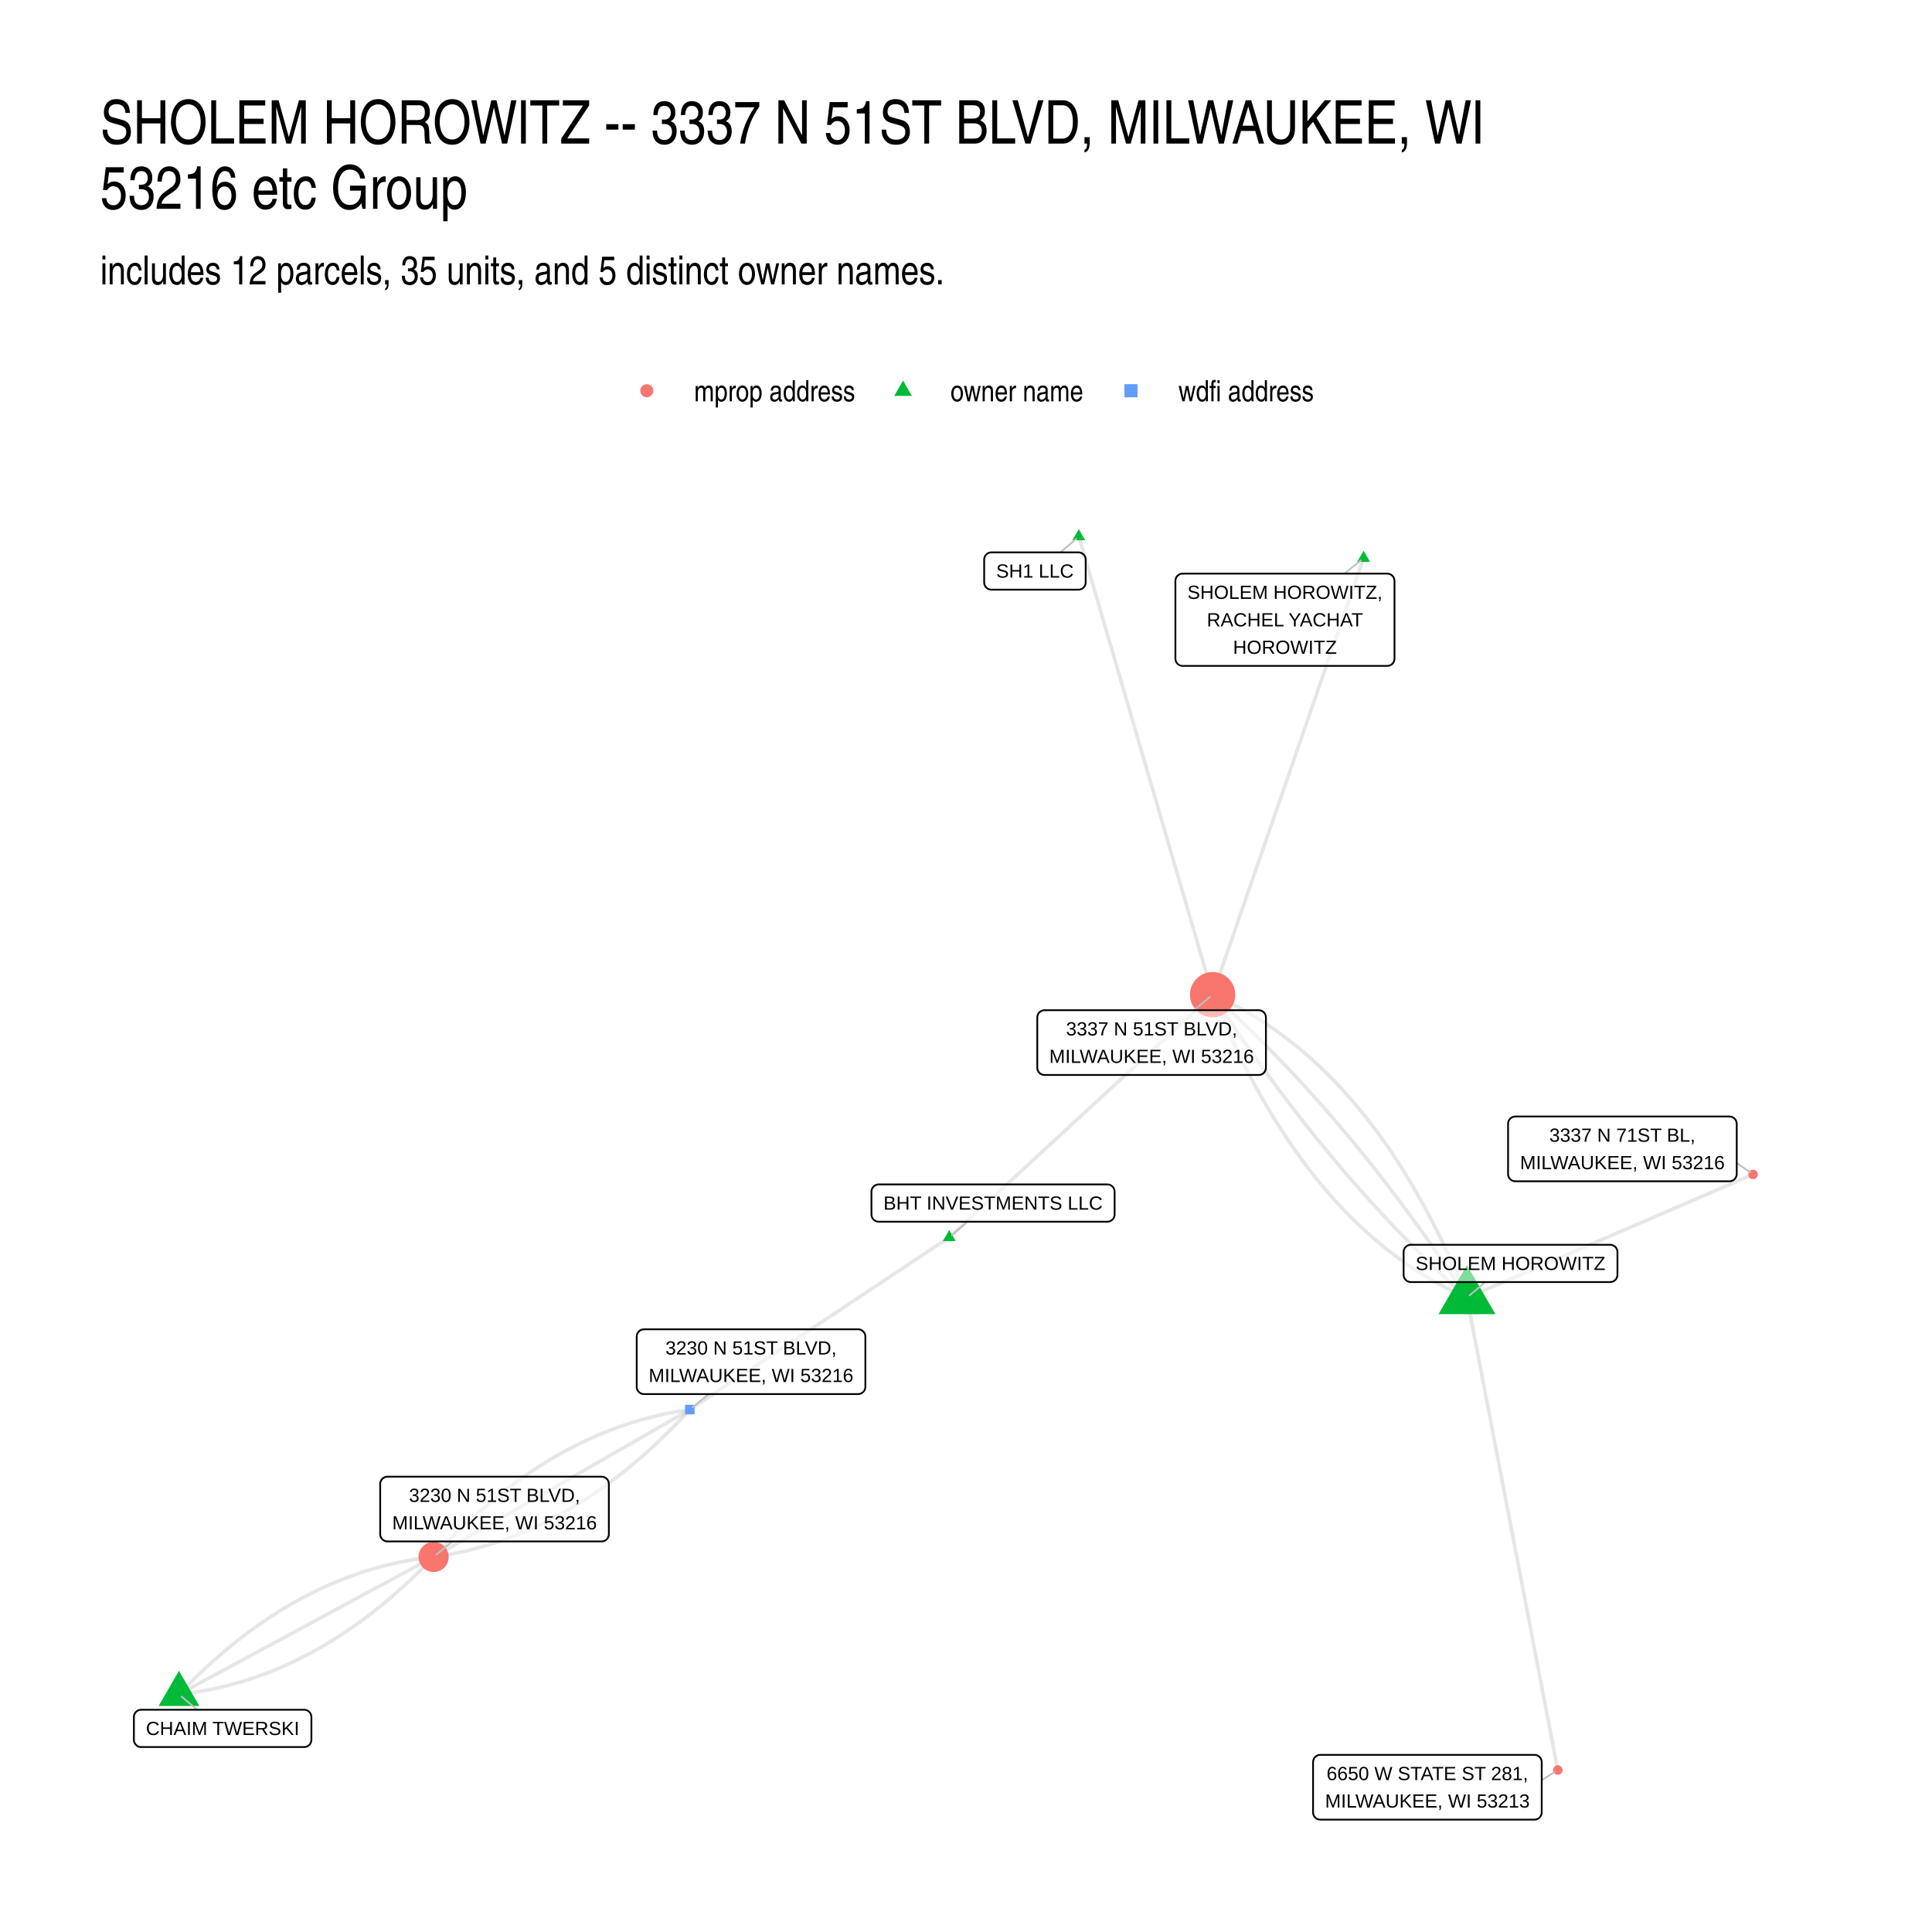
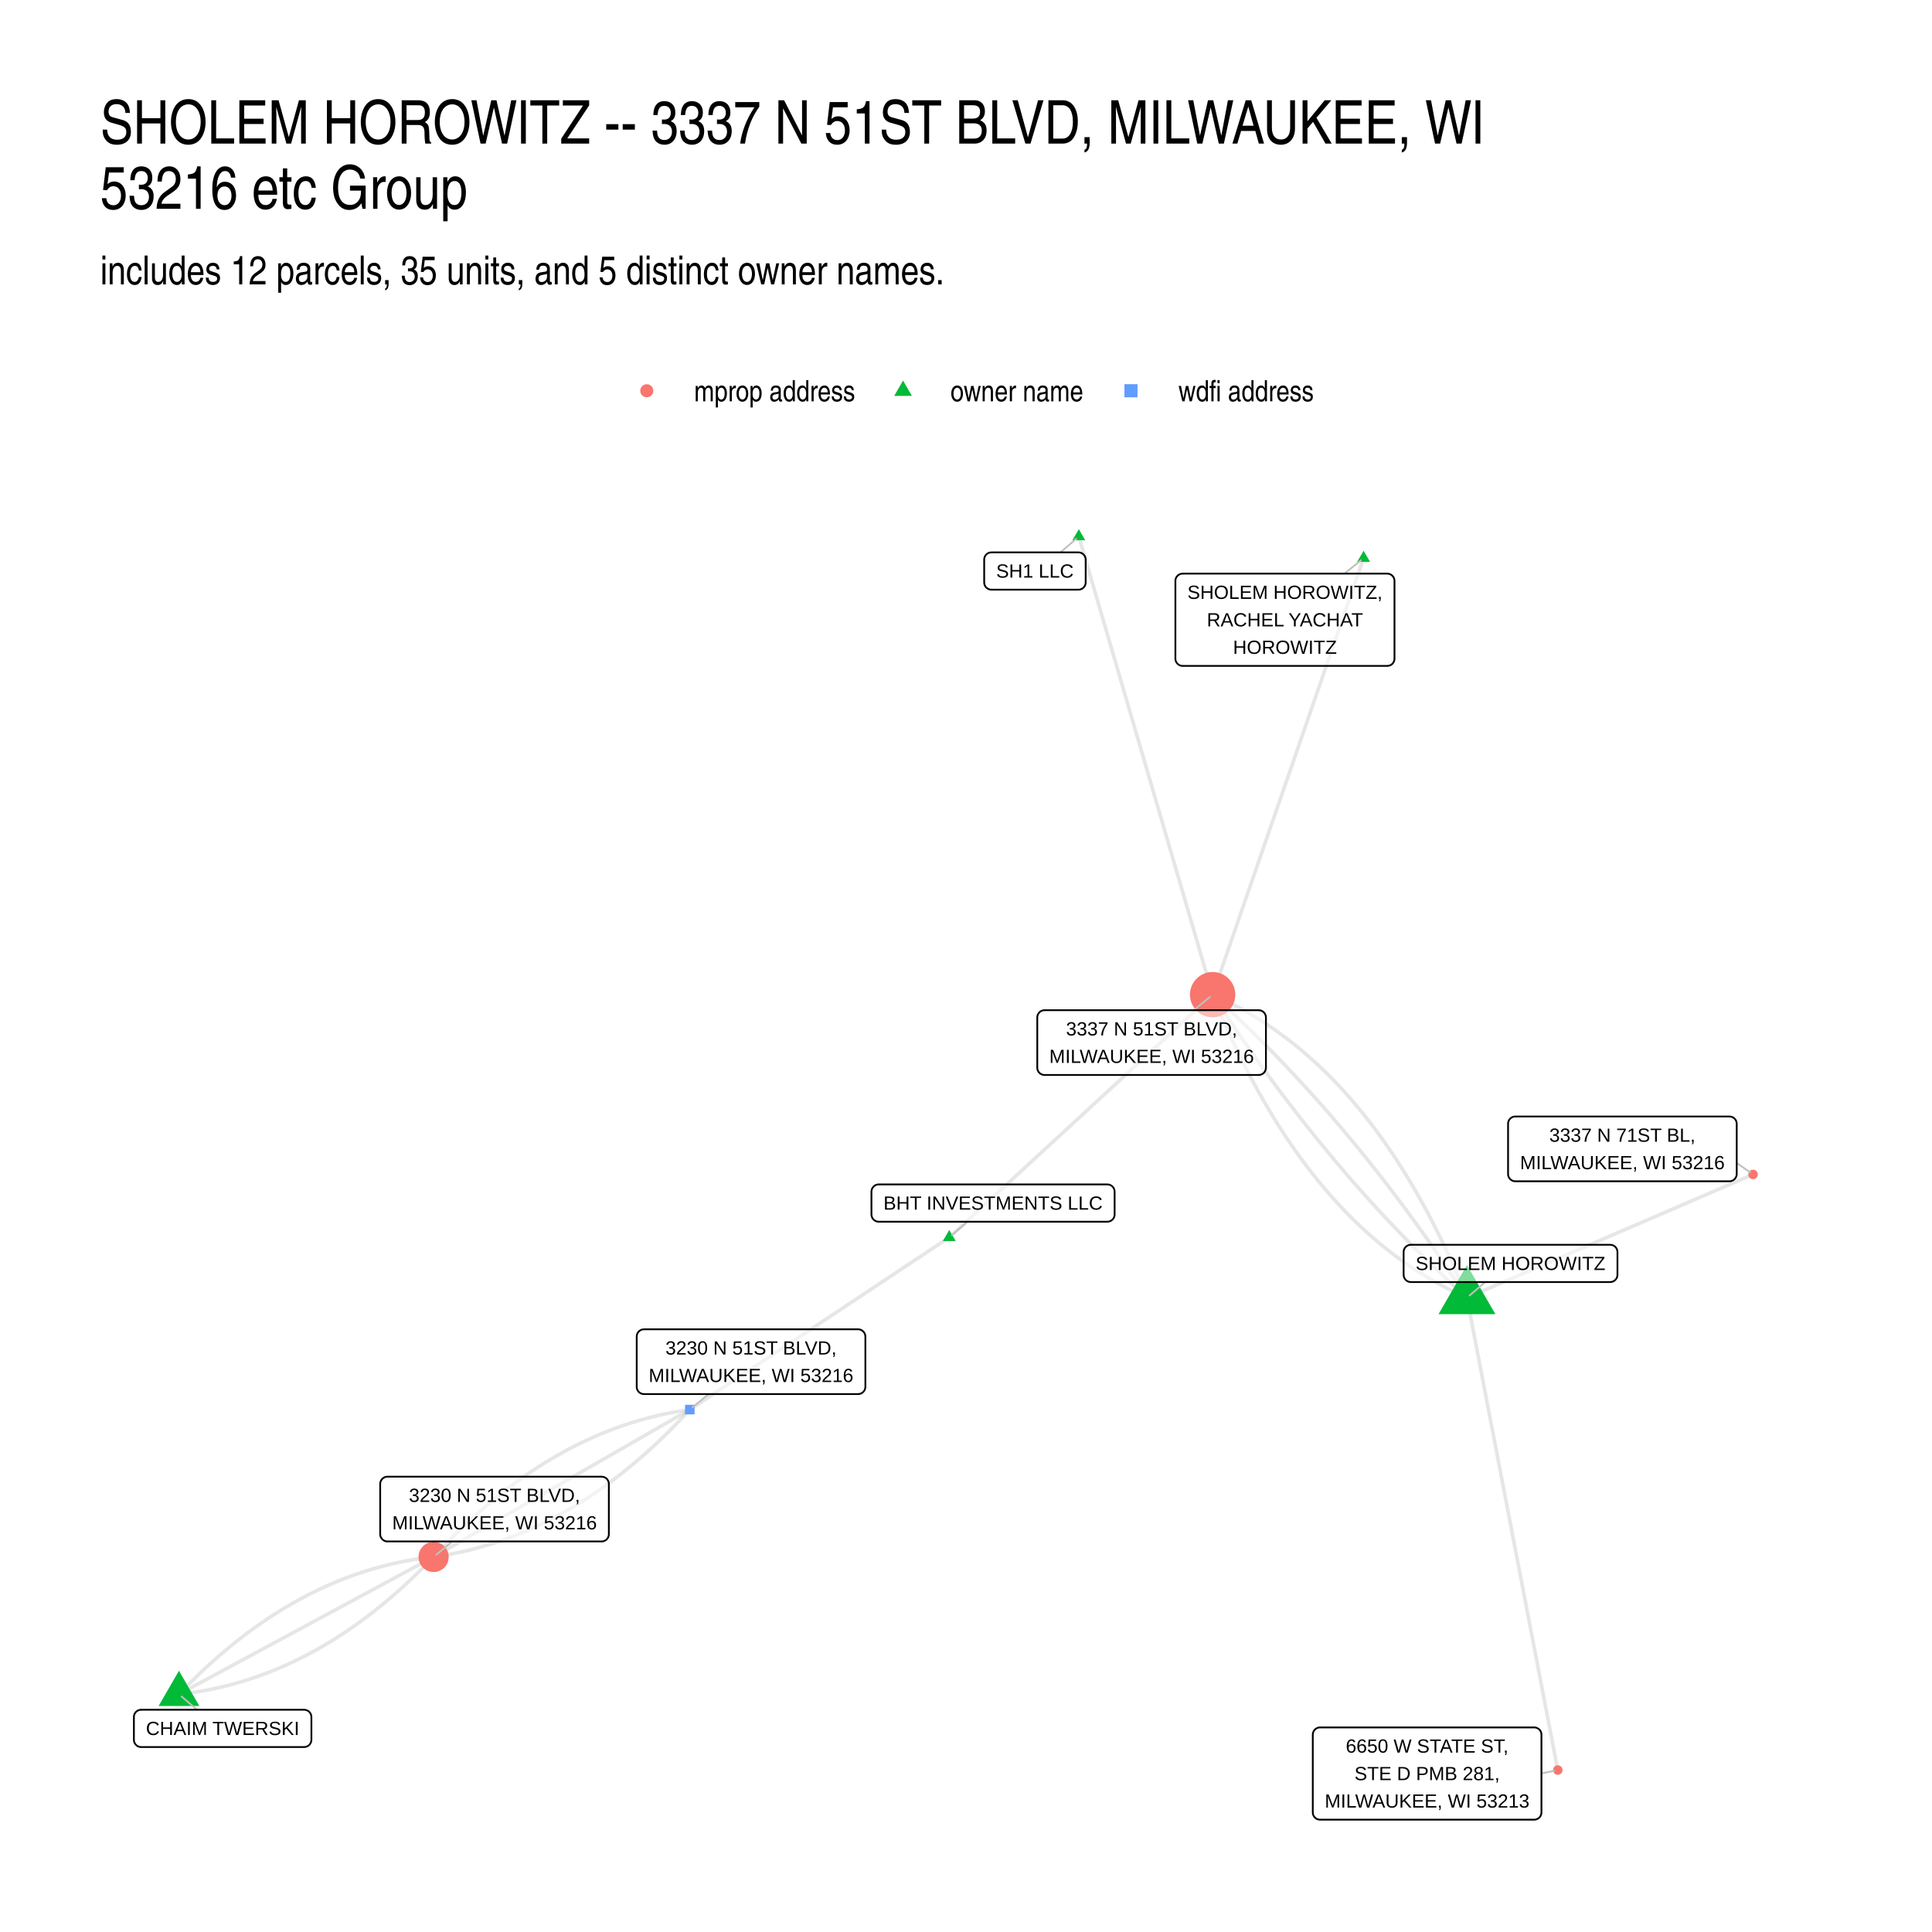
<svg xmlns="http://www.w3.org/2000/svg" width="768" height="768" viewBox="0 0 576 576">
  <g class="svglite">
    <defs>
      <style>.svglite line,.svglite polyline,.svglite polygon,.svglite path,.svglite circle{fill:none;stroke:#000000;stroke-linecap:round;stroke-linejoin:round;stroke-miterlimit:10.00}.svglite text{white-space:pre}.svglite g.glyphgroup path{fill:inherit;stroke:none}</style>
    </defs>
    <rect width="100%" height="100%" style="stroke-linecap:round;stroke-linejoin:round;stroke-miterlimit:10.00;stroke:none;fill:#FFFFFF" />
    <defs>
      <clipPath id="cpMC4wMHw1NzYuMDB8MC4wMHw1NzYuMDA=">
        <path d="M0 0h576v576H0z" />
      </clipPath>
    </defs>
    <g clip-path="url(#cpMC4wMHw1NzYuMDB8MC4wMHw1NzYuMDA=)">
      <path d="M0 0h576v576H0z" style="stroke-width:1.07;stroke:none;fill:#FFFFFF" />
    </g>
    <defs>
      <clipPath id="cpMjkuODl8NTQ2LjExfDE0MS41OHw1NDYuMTE=">
        <path d="M29.89 141.58h516.22v404.53H29.89z" />
      </clipPath>
    </defs>
    <g clip-path="url(#cpMjkuODl8NTQ2LjExfDE0MS41OHw1NDYuMTE=)">
      <path d="m53.35 505.11.83-.09.83-.09.82-.11.82-.11.83-.12.82-.12.82-.13.81-.14.82-.14.82-.15.81-.16.82-.16.81-.17.81-.18.81-.18.81-.19.8-.2.81-.2.81-.21.8-.22.8-.22.8-.23.8-.23.8-.25.8-.25.8-.25.79-.26.79-.27.8-.28.79-.28.79-.29.79-.29.79-.31.78-.3.79-.32.78-.32.78-.33.79-.33.78-.34.78-.35.77-.36.78-.36.78-.36.77-.38.77-.38.77-.39.77-.39.77-.4.77-.41.77-.41.76-.42.77-.43.76-.43.76-.44.76-.45.76-.45.76-.46.76-.46.75-.48.76-.48.75-.48.75-.5.76-.49.74-.51.75-.51.75-.52.75-.53.74-.53.74-.54.75-.54.74-.55.74-.56.74-.57.73-.57.74-.58.73-.58.74-.59.73-.6.73-.6.73-.62.73-.61.73-.63.72-.63.73-.64.72-.64.73-.65.72-.66.72-.66.72-.67.71-.68.72-.68.71-.69.72-.7.71-.7.71-.71.71-.72.71-.72.71-.73.71-.73" style="stroke-width:1.07;stroke:#000000;stroke-opacity:0.10;stroke-linecap:butt" />
      <path d="m53.35 505.11.77-.41.77-.41.76-.42.77-.41.77-.41.76-.42.77-.41.77-.41.76-.42.77-.41.77-.41.76-.42.77-.41.77-.42.76-.41.77-.41.77-.42.77-.41.76-.41.77-.42.77-.41.76-.41.77-.42.77-.41.76-.41.77-.42.77-.41.76-.41.77-.42.77-.41.76-.41.77-.42.77-.41.76-.42.77-.41.77-.41.76-.42.77-.41.77-.41.76-.42.77-.41.77-.41.77-.42.76-.41.77-.41.77-.42.76-.41.77-.41.77-.42.76-.41.77-.42.77-.41.76-.41.77-.42.77-.41.76-.41.77-.42.77-.41.76-.41.77-.42.77-.41.76-.41.77-.42.77-.41.77-.41.76-.42.77-.41.77-.42.76-.41.77-.41.77-.42.76-.41.77-.41.77-.42.76-.41.77-.41.77-.42.76-.41.77-.41.77-.42.76-.41.77-.41.77-.42.76-.41.77-.41.77-.42.76-.41.77-.42.77-.41.77-.41.76-.42.77-.41.77-.41.76-.42.77-.41.77-.41.76-.42.77-.41.77-.41m308.08-77.27-.56-1.4-.57-1.38-.58-1.38-.58-1.37-.58-1.35-.59-1.35-.59-1.33-.59-1.33-.6-1.32-.6-1.31-.61-1.29-.61-1.29-.62-1.28-.62-1.27-.62-1.25-.63-1.25-.63-1.24-.64-1.23-.64-1.22-.64-1.2-.65-1.2-.65-1.19-.65-1.18-.67-1.17-.66-1.16-.67-1.15-.67-1.14-.68-1.13-.68-1.12-.68-1.11-.69-1.1-.69-1.09-.7-1.08-.7-1.07-.7-1.06-.71-1.05-.72-1.04-.71-1.03-.73-1.02-.72-1.01-.73-1.01-.73-.99-.74-.98-.74-.97-.75-.96-.75-.96-.75-.94-.76-.93-.76-.92-.77-.92-.77-.9-.77-.89-.78-.88-.78-.88-.79-.86-.79-.85-.79-.85-.8-.83-.8-.83-.81-.81-.81-.8-.81-.8-.82-.78-.83-.78-.82-.76-.83-.76-.84-.74-.84-.74-.84-.72-.85-.72-.85-.7-.86-.7-.86-.69-.86-.67-.87-.67-.87-.65-.87-.65-.88-.64-.89-.62-.89-.62-.89-.61-.89-.6-.9-.58-.91-.58-.91-.57-.91-.56-.92-.54-.92-.54-.92-.53-.93-.52-.93-.51-.94-.5-.94-.48-.94-.48-.95-.47-.96-.46-.95-.45-.96-.44-.97-.43m45.01-130.15-.45 1.31-.46 1.32-.45 1.31-.46 1.31-.45 1.32-.46 1.31-.45 1.32-.46 1.31-.45 1.32-.46 1.31-.45 1.32-.45 1.31-.46 1.32-.45 1.31-.46 1.32-.45 1.31-.46 1.32-.45 1.31-.46 1.32-.45 1.31-.46 1.31-.45 1.32-.46 1.31-.45 1.32-.46 1.31-.45 1.32-.45 1.31-.46 1.32-.45 1.31-.46 1.32-.45 1.31-.46 1.32-.45 1.31-.46 1.32-.45 1.31-.46 1.31-.45 1.32-.46 1.31-.45 1.32-.46 1.31-.45 1.32-.45 1.31-.46 1.32-.45 1.31-.46 1.32-.45 1.31-.46 1.32-.45 1.31-.46 1.32-.45 1.31-.46 1.32-.45 1.31-.46 1.31-.45 1.32-.45 1.31-.46 1.32-.45 1.31-.46 1.32-.45 1.31-.46 1.32-.45 1.31-.46 1.32-.45 1.31-.46 1.32-.45 1.31-.46 1.32-.45 1.31-.46 1.32-.45 1.31-.45 1.31-.46 1.32-.45 1.31-.46 1.32-.45 1.31-.46 1.32-.45 1.31-.46 1.32-.45 1.31-.46 1.32-.45 1.31-.46 1.32-.45 1.31-.46 1.32-.45 1.31-.45 1.32-.46 1.31-.45 1.31-.46 1.32-.45 1.31-.46 1.32-.45 1.31-.46 1.32-.45 1.31-.46 1.32-.45 1.31-.46 1.32-.45 1.31-.46 1.32-.45 1.31m75.82 90.36.28 1.42.27 1.42.28 1.43.27 1.42.27 1.42.28 1.42.27 1.43.27 1.42.28 1.42.27 1.42.27 1.43.28 1.42.27 1.42.27 1.42.28 1.42.27 1.43.27 1.42.28 1.42.27 1.42.27 1.43.28 1.42.27 1.42.27 1.42.28 1.43.27 1.42.27 1.42.28 1.42.27 1.43.28 1.42.27 1.42.27 1.42.28 1.43.27 1.42.27 1.42.28 1.42.27 1.42.27 1.43.28 1.42.27 1.42.27 1.42.28 1.43.27 1.42.27 1.42.28 1.42.27 1.43.27 1.42.28 1.42.27 1.42.27 1.43.28 1.42.27 1.42.27 1.42.28 1.42.27 1.43.28 1.42.27 1.42.27 1.42.28 1.43.27 1.42.27 1.42.28 1.42.27 1.43.27 1.42.28 1.42.27 1.42.27 1.43.28 1.42.27 1.42.27 1.42.28 1.43.27 1.42.27 1.42.28 1.42.27 1.42.27 1.43.28 1.42.27 1.42.28 1.42.27 1.43.27 1.42.28 1.42.27 1.42.27 1.43.28 1.42.27 1.42.27 1.42.28 1.43.27 1.42.27 1.42.28 1.42.27 1.43.27 1.42.28 1.42.27 1.42.27 1.42.28 1.43.27 1.42.27 1.42.28 1.42" style="stroke-width:1.07;stroke:#000000;stroke-opacity:0.10;stroke-linecap:butt" />
      <path d="m437.35 386.91-.69-1.07-.71-1.08-.7-1.06-.7-1.07-.71-1.06-.7-1.05-.71-1.06-.71-1.05-.71-1.05-.71-1.04-.71-1.04-.72-1.04-.71-1.03-.72-1.03-.72-1.03-.72-1.03-.72-1.02-.72-1.02-.73-1.01-.72-1.01-.73-1.01-.73-1-.73-1.01-.73-.99-.73-1-.73-.99-.74-.99-.73-.98-.74-.99-.74-.97-.74-.98-.74-.97-.74-.97-.75-.96-.74-.97-.75-.96-.75-.95-.75-.95-.75-.95-.75-.95-.75-.94-.76-.94-.76-.93-.75-.94-.76-.93-.76-.92-.77-.92-.76-.92-.76-.92-.77-.91-.77-.91-.77-.91-.77-.9-.77-.9-.77-.9-.77-.89-.78-.89-.78-.89-.77-.88-.78-.88-.78-.88-.79-.87-.78-.87-.78-.87-.79-.86-.79-.86-.79-.86-.79-.85-.79-.85-.79-.85-.8-.84-.79-.84-.8-.84-.8-.83-.8-.83-.8-.83-.8-.82-.81-.82-.8-.82-.81-.82-.81-.81-.8-.8-.82-.81-.81-.8-.81-.8-.82-.79-.81-.79-.82-.79-.82-.78-.82-.79-.82-.77-.82-.78-.83-.77-.82-.77-.83-.76-.83-.76-.83-.76-.83-.76-.83-.75M53.35 505.11l.71-.73.71-.73.71-.72.71-.72.71-.71.71-.7.71-.7.72-.69.72-.68.71-.68.72-.67.72-.66.72-.66.73-.65.72-.64.73-.64.72-.63.73-.63.73-.61.73-.62.73-.6.73-.6.74-.59.73-.58.74-.58.73-.57.74-.57.74-.56.74-.55.74-.54.75-.54.74-.53.75-.53.75-.52.74-.51.75-.51.75-.49.76-.5.75-.48.75-.48.76-.48.76-.46.76-.46.76-.45.76-.45.76-.44.76-.43.77-.43.76-.42.77-.41.77-.41.76-.4.78-.39.77-.39.77-.38.77-.38.78-.36.78-.36.77-.36.78-.35.78-.34.79-.33.78-.33.78-.32.79-.32.78-.3.79-.31.79-.29.79-.29.79-.28.79-.28.8-.27.79-.26.8-.25.8-.25.8-.25.8-.23.8-.23.8-.22.8-.22.81-.21.8-.2.81-.2.81-.19.81-.18.81-.18.81-.17.82-.16.81-.16.82-.15.81-.14.82-.14.82-.13.82-.12.83-.12.82-.11.82-.11.83-.09.83-.09" style="stroke-width:1.07;stroke:#000000;stroke-opacity:0.10;stroke-linecap:butt" />
      <path d="m437.35 386.91-.83-.75-.83-.76-.83-.76-.83-.76-.82-.76-.83-.77-.82-.77-.83-.78-.82-.77-.82-.79-.82-.78-.81-.79-.82-.79-.82-.79-.81-.8-.81-.8-.81-.81-.81-.8-.81-.81-.8-.82-.81-.82-.8-.82-.81-.82-.8-.83-.8-.83-.8-.83-.79-.84-.8-.84-.79-.84-.8-.85-.79-.85-.79-.85-.79-.86-.78-.86-.79-.86-.79-.87-.78-.87-.78-.87-.78-.88-.78-.88-.78-.88-.78-.89-.77-.89-.78-.89-.77-.9-.77-.9-.77-.9-.77-.91-.77-.91-.76-.91-.77-.92-.76-.92-.76-.92-.76-.92-.76-.93-.76-.94-.76-.93-.75-.94-.75-.94-.76-.95-.75-.95-.75-.95-.75-.95-.74-.96-.75-.97-.74-.96-.75-.97-.74-.97-.74-.98-.74-.97-.73-.99-.74-.98-.73-.99-.74-.99-.73-1-.73-.99-.73-1.01-.73-1-.72-1.01-.73-1.01-.72-1.01-.73-1.02-.72-1.02-.72-1.03-.71-1.03-.72-1.03-.72-1.03-.71-1.04-.71-1.04-.72-1.04-.71-1.05-.71-1.05-.7-1.06-.71-1.05-.7-1.06-.71-1.07-.7-1.06-.7-1.08-.7-1.07m-39.89-136.58.4 1.37.4 1.38.41 1.38.4 1.38.4 1.38.4 1.38.41 1.38.4 1.38.4 1.38.41 1.38.4 1.38.4 1.38.41 1.38.4 1.38.4 1.38.4 1.38.41 1.38.4 1.38.4 1.38.41 1.38.4 1.38.4 1.38.41 1.38.4 1.38.4 1.38.4 1.38.41 1.38.4 1.38.4 1.38.41 1.37.4 1.38.4 1.38.4 1.38.41 1.38.4 1.38.4 1.38.41 1.38.4 1.38.4 1.38.41 1.38.4 1.38.4 1.38.4 1.38.41 1.38.4 1.38.4 1.38.41 1.38.4 1.38.4 1.38.4 1.38.41 1.38.4 1.38.4 1.38.41 1.38.4 1.38.4 1.38.41 1.38.4 1.38.4 1.37.4 1.38.41 1.38.4 1.38.4 1.38.41 1.38.4 1.38.4 1.38.41 1.38.4 1.38.4 1.38.4 1.38.41 1.38.4 1.38.4 1.38.41 1.38.4 1.38.4 1.38.4 1.38.41 1.38.4 1.38.4 1.38.41 1.38.4 1.38.4 1.38.41 1.38.4 1.38.4 1.38.4 1.38.41 1.37.4 1.38.4 1.38.41 1.38.4 1.38.4 1.38.4 1.38.41 1.38.4 1.38.4 1.38.41 1.38.4 1.38m75.82 90.36.87-.37.86-.37.86-.38.86-.37.86-.37.86-.37.87-.37.86-.37.86-.37.86-.38.86-.37.86-.37.86-.37.87-.37.86-.37.86-.37.86-.38.86-.37.86-.37.87-.37.86-.37.86-.37.86-.37.86-.38.86-.37.86-.37.87-.37.86-.37.86-.37.86-.37.86-.38.86-.37.87-.37.86-.37.86-.37.86-.37.86-.37.86-.38.86-.37.87-.37.86-.37.86-.37.86-.37.86-.37.86-.38.87-.37.86-.37.86-.37.86-.37.86-.37.86-.37.86-.38.87-.37.86-.37.86-.37.86-.37.86-.37.86-.37.87-.38.86-.37.86-.37.86-.37.86-.37.86-.37.86-.37.87-.38.86-.37.86-.37.86-.37.86-.37.86-.37.87-.37.86-.38.86-.37.86-.37.86-.37.86-.37.86-.37.87-.37.86-.38.86-.37.86-.37.86-.37.86-.37.87-.37.86-.37.86-.38.86-.37.86-.37.86-.37.87-.37.86-.37.86-.37.86-.38.86-.37.86-.37.86-.37.87-.37.86-.37" style="stroke-width:1.07;stroke:#000000;stroke-opacity:0.10;stroke-linecap:butt" />
      <path d="m437.35 386.91-.96-.43-.96-.44-.96-.45-.95-.46-.95-.47-.95-.48-.94-.48-.93-.5-.94-.51-.93-.52-.92-.53-.92-.54-.92-.54-.91-.56-.91-.57-.9-.58-.9-.58-.9-.6-.89-.61-.89-.62-.88-.62-.88-.64-.88-.65-.87-.65-.87-.67-.86-.67-.86-.69-.86-.7-.85-.7-.84-.72-.85-.72-.84-.74-.83-.74-.83-.76-.83-.76-.82-.78-.82-.78-.82-.8-.81-.8-.8-.81-.81-.83-.79-.83-.8-.85-.79-.85-.78-.86-.79-.88-.78-.88-.77-.89-.77-.9-.77-.92-.76-.92-.75-.93-.76-.94-.75-.96-.74-.96-.75-.97-.73-.98-.74-.99-.73-1.01-.72-1.01-.72-1.02-.72-1.03-.71-1.04-.71-1.05-.71-1.06-.7-1.07-.69-1.08-.7-1.09-.68-1.1-.69-1.11-.68-1.12-.68-1.13-.67-1.14-.67-1.15-.66-1.16-.66-1.17-.66-1.18-.65-1.19-.65-1.2-.64-1.2-.64-1.22-.64-1.23-.63-1.24-.63-1.25-.62-1.25-.62-1.27-.61-1.28-.61-1.29-.61-1.29-.6-1.31-.6-1.32-.6-1.33-.59-1.33-.59-1.35-.58-1.35-.58-1.37-.57-1.38-.57-1.38-.57-1.4m-78.52 72.35.8-.73.79-.73.79-.73.8-.73.79-.73.79-.73.8-.73.79-.74.79-.73.8-.73.79-.73.79-.73.79-.73.8-.73.79-.73.79-.73.8-.73.79-.73.79-.73.8-.73.79-.74.79-.73.8-.73.79-.73.79-.73.79-.73.8-.73.79-.73.79-.73.8-.73.79-.73.79-.73.8-.74.79-.73.79-.73.8-.73.79-.73.79-.73.79-.73.8-.73.79-.73.79-.73.8-.73.79-.73.79-.74.8-.73.79-.73.79-.73.8-.73.79-.73.79-.73.8-.73.79-.73.79-.73.79-.73.8-.73.79-.73.79-.74.8-.73.79-.73.79-.73.8-.73.79-.73.79-.73.8-.73.79-.73.79-.73.79-.73.8-.73.79-.74.79-.73.8-.73.79-.73.79-.73.8-.73.79-.73.79-.73.8-.73.79-.73.79-.73.79-.73.8-.74.79-.73.79-.73.8-.73.79-.73.79-.73.8-.73.79-.73.79-.73.8-.73.79-.73.79-.73.79-.74.8-.73.79-.73.79-.73.8-.73.79-.73m-78.52 72.35-.78.52-.78.52-.78.52-.78.52-.78.51-.78.52-.78.52-.79.52-.78.52-.78.52-.78.52-.78.52-.78.51-.78.52-.79.52-.78.52-.78.52-.78.52-.78.52-.78.52-.78.51-.78.52-.79.52-.78.52-.78.52-.78.52-.78.52-.78.51-.78.52-.79.52-.78.52-.78.52-.78.52-.78.52-.78.52-.78.51-.79.52-.78.52-.78.52-.78.52-.78.52-.78.52-.78.52-.78.51-.79.52-.78.52-.78.52-.78.52-.78.52-.78.52-.78.51-.79.52-.78.52-.78.52-.78.52-.78.52-.78.52-.78.52-.78.51-.79.52-.78.52-.78.52-.78.52-.78.52-.78.52-.78.52-.79.51-.78.52-.78.52-.78.52-.78.52-.78.52-.78.52-.78.51-.79.52-.78.52-.78.52-.78.52-.78.52-.78.52-.78.52-.79.51-.78.52-.78.52-.78.52-.78.52-.78.52-.78.52-.79.52-.78.51-.78.52-.78.52-.78.52-.78.52-.78.52-.78.52-.79.51-.78.52-.78.52m0 0-.83.12-.84.13-.83.13-.84.14-.83.14-.83.16-.82.16-.83.16-.83.17-.82.18-.83.19-.82.19-.82.2-.82.2-.81.21-.82.22-.82.23-.81.23-.81.24-.81.24-.81.26-.81.25-.81.27-.81.27-.8.28-.8.28-.81.29-.8.3-.8.31-.79.31-.8.32-.8.32-.79.33-.79.34-.79.34-.79.35-.79.36-.79.37-.79.37-.78.37-.78.39-.79.39-.78.4-.78.4-.78.41-.77.42-.78.42-.77.43-.78.44-.77.44-.77.45-.77.46-.76.46-.77.47-.77.48-.76.48-.76.49-.76.5-.76.5-.76.51-.76.52-.75.52-.76.53-.75.54-.75.54-.75.55-.75.56-.75.56-.75.57-.74.58-.75.58-.74.59-.74.6-.74.6-.74.61-.74.61-.73.63-.74.62-.73.64-.73.64-.73.65-.73.66-.73.66-.73.67-.72.67-.73.69-.72.68-.72.7-.72.7-.72.71-.72.72-.72.72-.71.73-.71.73-.72.74-.71.75-.71.76-.71.76-.7.77" style="stroke-width:1.07;stroke:#000000;stroke-opacity:0.10;stroke-linecap:butt" />
      <path d="m205.66 420.25-.77.45-.77.44-.77.44-.78.45-.77.44-.77.44-.77.45-.77.44-.77.45-.78.44-.77.44-.77.45-.77.44-.77.44-.77.45-.78.44-.77.44-.77.45-.77.44-.77.45-.77.44-.78.44-.77.45-.77.44-.77.44-.77.45-.77.44-.78.45-.77.44-.77.44-.77.45-.77.44-.77.44-.78.45-.77.44-.77.44-.77.45-.77.44-.77.45-.78.44-.77.44-.77.45-.77.44-.77.44-.77.45-.78.44-.77.44-.77.45-.77.44-.77.45-.77.44-.78.44-.77.45-.77.44-.77.44-.77.45-.77.44-.78.45-.77.44-.77.44-.77.45-.77.44-.77.44-.78.45-.77.44-.77.44-.77.45-.77.44-.77.45-.78.44-.77.44-.77.45-.77.44-.77.44-.77.45-.78.44-.77.44-.77.45-.77.44-.77.45-.77.44-.78.44-.77.45-.77.44-.77.44-.77.45-.77.44-.78.45-.77.44-.77.44-.77.45-.77.44-.77.44-.78.45-.77.44-.77.44-.77.45-.77.44-.77.45" style="stroke-width:1.07;stroke:#000000;stroke-opacity:0.10;stroke-linecap:butt" />
      <path d="m205.66 420.25-.71.77-.7.76-.71.76-.71.75-.72.74-.71.73-.72.73-.71.72-.72.72-.72.71-.72.7-.72.69-.72.69-.73.68-.72.68-.73.67-.73.66-.73.66-.73.65-.73.64-.73.63-.74.63-.73.63-.74.61-.74.61-.74.6-.74.6-.74.59-.75.58-.74.58-.75.57-.75.56-.75.56-.75.55-.75.54-.75.53-.76.53-.75.53-.76.51-.76.51-.76.51-.76.49-.76.49-.77.49-.76.47-.77.47-.77.47-.76.45-.77.46-.78.44-.77.44-.77.43-.78.42-.78.42-.77.41-.78.4-.79.4-.78.39-.78.38-.79.38-.78.37-.79.37-.79.35-.79.35-.79.35-.79.34-.8.33-.79.32-.8.32-.8.31-.8.31-.8.29-.8.3-.8.28-.81.28-.8.27-.81.26-.81.26-.81.25-.81.25-.81.24-.82.23-.81.22-.82.22-.82.21-.81.21-.83.2-.82.19-.82.19-.82.17-.83.18-.83.16-.83.16-.83.15-.83.15-.83.14-.83.13-.84.13-.83.12" style="stroke-width:1.07;stroke:#000000;stroke-opacity:0.10;stroke-linecap:butt" />
      <path d="m53.35 498.11 6.07 10.5H47.29zm384-120.98 8.48 14.67h-16.95zm-30.81-212.94 1.92 3.31h-3.83zm-84.9-6.44 1.91 3.32h-3.83zm-38.63 208.94 1.92 3.32h-3.83z" style="stroke-width:0.71;stroke:none;fill:#00BA38" />
      <path d="M204.24 421.67h2.84v-2.84h-2.84z" style="stroke-width:0.71;stroke:none;fill:#619CFF" />
      <circle cx="129.27" cy="464.18" r="4.5" style="stroke-width:0.71;stroke:none;fill:#F8766D" />
      <circle cx="361.53" cy="296.55" r="6.76" style="stroke-width:0.71;stroke:none;fill:#F8766D" />
      <circle cx="464.43" cy="527.72" r="1.42" style="stroke-width:0.71;stroke:none;fill:#F8766D" />
      <circle cx="522.65" cy="350.14" r="1.42" style="stroke-width:0.71;stroke:none;fill:#F8766D" />
-       <path d="m58.73 509.74-4.57-3.93m388.62-123.58-4.62 3.98m-37.35-215.19 4.9-3.95m-89.54-2.39 4.66-4.02m-32.4 203.58-4.61 3.97m-72.54 47.42-4.8 3.94m-71.61 39.99-4.78 3.94m225.82-162.32 4.8-3.95m98.93 233.52 3.89-2.46m54.25-181.57 3.99 2.8" style="stroke-width:0.53;stroke:#BFBFBF" />
-       <path d="M42.08 520.86h48.6-.09l.35-.02.34-.07.32-.12.3-.17.27-.22.23-.26.19-.3.13-.32.09-.33.03-.35h0v-6.8h0l-.03-.34-.09-.34-.13-.32-.19-.29-.23-.26-.27-.22-.3-.18-.32-.12-.34-.07-.26-.02h-48.6l.26.02-.35-.02-.35.05-.33.09-.31.15-.29.2-.25.24-.21.28-.16.31-.11.33-.06.34v6.97-.17.34l.06.35.11.33.16.3.21.28.25.24.29.2.31.15.33.1.35.04z" style="stroke-width:0.53;fill:#FFFFFF;fill-opacity:0.50" />
+       <path d="m58.73 509.74-4.57-3.93m388.62-123.58-4.62 3.98m-37.35-215.19 4.9-3.95m-89.54-2.39 4.66-4.02m-32.4 203.58-4.61 3.97m-72.54 47.42-4.8 3.94m-71.61 39.99-4.78 3.94m225.82-162.32 4.8-3.95m98.85 231.49 3.82-.78m54.4-181.22 3.99 2.8" style="stroke-width:0.53;stroke:#BFBFBF" />
+       <path d="M42.08 520.86h48.6-.09l.35-.02.34-.07.32-.12.3-.17.27-.22.23-.26.19-.3.13-.32.09-.33.03-.35v-6.8l-.03-.34-.09-.34-.13-.32-.19-.29-.23-.26-.27-.22-.3-.18-.32-.12-.34-.07-.26-.02h-48.6l.26.02-.35-.02-.35.05-.33.09-.31.15-.29.2-.25.24-.21.28-.16.31-.11.33-.06.34v6.97-.17.34l.06.35.11.33.16.3.21.28.25.24.29.2.31.15.33.1.35.04z" style="stroke-width:0.53;fill:#FFFFFF;fill-opacity:0.50" />
      <text x="66.38" y="517.26" lengthAdjust="spacingAndGlyphs" style="font-size:5.69px;font-family:&quot;Liberation Sans&quot;" text-anchor="middle" textLength="45.72">CHAIM TWERSKI</text>
-       <path d="M420.63 382.23h59.43-.09l.35-.02.34-.07.32-.12.3-.18.27-.22.23-.26.19-.29.14-.32.08-.34.03-.34h0v-6.8h0l-.03-.35-.08-.33-.14-.32-.19-.3-.23-.26-.27-.22-.3-.17-.32-.12-.34-.07-.26-.02h-59.43l.26.02-.35-.02-.34.04-.34.1-.31.15-.29.2-.25.24-.21.28-.16.3-.11.33-.05.35-.01.17v6.8l.01-.18v.35l.05.34.11.33.16.31.21.28.25.24.29.2.31.15.34.09.34.05z" style="stroke-width:0.53;fill:#FFFFFF;fill-opacity:0.50" />
+       <path d="M420.63 382.23h59.43-.09l.35-.02.34-.07.32-.12.3-.18.27-.22.23-.26.19-.29.14-.32.08-.34.03-.34v-6.8l-.03-.35-.08-.33-.14-.32-.19-.3-.23-.26-.27-.22-.3-.17-.32-.12-.34-.07-.26-.02h-59.43l.26.02-.35-.02-.34.04-.34.1-.31.15-.29.2-.25.24-.21.28-.16.3-.11.33-.05.35-.01.17v6.8l.01-.18v.35l.05.34.11.33.16.31.21.28.25.24.29.2.31.15.34.09.34.05z" style="stroke-width:0.53;fill:#FFFFFF;fill-opacity:0.50" />
      <text x="450.34" y="378.63" lengthAdjust="spacingAndGlyphs" style="font-size:5.69px;font-family:&quot;Liberation Sans&quot;" text-anchor="middle" textLength="56.55">SHOLEM HOROWITZ</text>
-       <path d="M352.59 198.53h61-.09l.35-.02.34-.07.33-.12.3-.17.27-.22.23-.26.18-.3.14-.32.08-.33.03-.35h0v-23.19h0l-.03-.34-.08-.34-.14-.32-.18-.29-.23-.26-.27-.22-.3-.18-.33-.12-.34-.07-.26-.02h-61l.26.02-.35-.01-.35.04-.33.09-.31.15-.29.2-.25.24-.21.28-.16.31-.11.33-.06.34v23.36-.17.34l.06.35.11.33.16.3.21.28.25.24.29.2.31.15.33.1.35.04z" style="stroke-width:0.53;fill:#FFFFFF;fill-opacity:0.50" />
+       <path d="M352.59 198.53h61-.09l.35-.02.34-.07.33-.12.3-.17.27-.22.23-.26.18-.3.14-.32.08-.33.03-.35v-23.19l-.03-.34-.08-.34-.14-.32-.18-.29-.23-.26-.27-.22-.3-.18-.33-.12-.34-.07-.26-.02h-61l.26.02-.35-.01-.35.04-.33.09-.31.15-.29.2-.25.24-.21.28-.16.31-.11.33-.06.34v23.36-.17.34l.06.35.11.33.16.3.21.28.25.24.29.2.31.15.33.1.35.04z" style="stroke-width:0.53;fill:#FFFFFF;fill-opacity:0.50" />
      <text x="383.09" y="178.54" lengthAdjust="spacingAndGlyphs" style="font-size:5.69px;font-family:&quot;Liberation Sans&quot;" text-anchor="middle" textLength="58.12">SHOLEM HOROWITZ,</text>
      <text x="383.09" y="186.74" lengthAdjust="spacingAndGlyphs" style="font-size:5.69px;font-family:&quot;Liberation Sans&quot;" text-anchor="middle" textLength="46.56">RACHEL YACHAT</text>
      <text x="383.09" y="194.93" lengthAdjust="spacingAndGlyphs" style="font-size:5.69px;font-family:&quot;Liberation Sans&quot;" text-anchor="middle" textLength="30.95">HOROWITZ</text>
-       <path d="M295.58 175.8h25.94-.08l.34-.01.34-.07.33-.13.3-.17.27-.22.23-.26.19-.3.13-.31.08-.34.03-.35h0v-6.8h0l-.03-.34-.08-.34-.13-.32-.19-.29-.23-.26-.27-.22-.3-.18-.33-.12-.34-.07-.26-.02h-25.94l.26.02-.35-.01-.34.04-.34.09-.31.15-.29.2-.25.24-.21.28-.16.31-.11.33-.05.34-.01.17v6.8l.01-.17v.34l.05.35.11.33.16.31.21.27.25.24.29.2.31.15.34.1.34.04z" style="stroke-width:0.53;fill:#FFFFFF;fill-opacity:0.50" />
+       <path d="M295.58 175.8h25.94-.08l.34-.01.34-.07.33-.13.3-.17.27-.22.23-.26.19-.3.13-.31.08-.34.03-.35v-6.8l-.03-.34-.08-.34-.13-.32-.19-.29-.23-.26-.27-.22-.3-.18-.33-.12-.34-.07-.26-.02h-25.94l.26.02-.35-.01-.34.04-.34.09-.31.15-.29.2-.25.24-.21.28-.16.31-.11.33-.05.34-.01.17v6.8l.01-.17v.34l.05.35.11.33.16.31.21.27.25.24.29.2.31.15.34.1.34.04z" style="stroke-width:0.53;fill:#FFFFFF;fill-opacity:0.50" />
      <text x="308.55" y="172.2" lengthAdjust="spacingAndGlyphs" style="font-size:5.69px;font-family:&quot;Liberation Sans&quot;" text-anchor="middle" textLength="23.06">SH1 LLC</text>
-       <path d="M261.97 364.24h68.18l-.09-.01.35-.01.34-.07.32-.12.31-.18.26-.22.24-.26.18-.29.14-.32.08-.34.03-.34h0v-6.8h0l-.03-.35-.08-.33-.14-.32-.18-.3-.24-.26-.26-.22-.31-.17-.32-.13-.34-.06-.26-.02h-68.18l.26.02-.35-.02-.34.04-.33.1-.32.15-.28.2-.26.24-.2.28-.17.3-.11.33-.05.35-.01.17v6.8l.01-.18v.35l.05.34.11.33.17.31.2.28.26.24.28.2.32.15.33.09.34.04z" style="stroke-width:0.53;fill:#FFFFFF;fill-opacity:0.50" />
+       <path d="M261.97 364.24h68.18l-.09-.01.35-.01.34-.07.32-.12.31-.18.26-.22.24-.26.18-.29.14-.32.08-.34.03-.34v-6.8l-.03-.35-.08-.33-.14-.32-.18-.3-.24-.26-.26-.22-.31-.17-.32-.13-.34-.06-.26-.02h-68.18l.26.02-.35-.02-.34.04-.33.1-.32.15-.28.2-.26.24-.2.28-.17.3-.11.33-.05.35-.01.17v6.8l.01-.18v.35l.05.34.11.33.17.31.2.28.26.24.28.2.32.15.33.09.34.04z" style="stroke-width:0.53;fill:#FFFFFF;fill-opacity:0.50" />
      <text x="296.06" y="360.64" lengthAdjust="spacingAndGlyphs" style="font-size:5.69px;font-family:&quot;Liberation Sans&quot;" text-anchor="middle" textLength="65.3">BHT INVESTMENTS LLC</text>
-       <path d="M191.99 415.63h63.85l-.09-.01.35-.01.34-.07.32-.12.3-.18.27-.22.23-.26.19-.29.13-.32.09-.34.03-.34h0v-15h0l-.03-.34-.09-.34-.13-.32-.19-.29-.23-.26-.27-.22-.3-.18-.32-.12-.34-.07-.26-.02h-63.85l.26.02-.35-.01-.34.04-.34.09-.31.15-.29.2-.25.24-.21.28-.16.31-.11.33-.06.34v15.17-.18.35l.06.34.11.33.16.31.21.28.25.24.29.2.31.15.34.09.34.04z" style="stroke-width:0.53;fill:#FFFFFF;fill-opacity:0.50" />
+       <path d="M191.99 415.63h63.85l-.09-.01.35-.01.34-.07.32-.12.3-.18.27-.22.23-.26.19-.29.13-.32.09-.34.03-.34v-15l-.03-.34-.09-.34-.13-.32-.19-.29-.23-.26-.27-.22-.3-.18-.32-.12-.34-.07-.26-.02h-63.85l.26.02-.35-.01-.34.04-.34.09-.31.15-.29.2-.25.24-.21.28-.16.31-.11.33-.06.34v15.17-.18.35l.06.34.11.33.16.31.21.28.25.24.29.2.31.15.34.09.34.04z" style="stroke-width:0.53;fill:#FFFFFF;fill-opacity:0.50" />
      <text x="223.91" y="403.83" lengthAdjust="spacingAndGlyphs" style="font-size:5.69px;font-family:&quot;Liberation Sans&quot;" text-anchor="middle" textLength="50.95">3230 N 51ST BLVD,</text>
      <text x="223.91" y="412.03" lengthAdjust="spacingAndGlyphs" style="font-size:5.69px;font-family:&quot;Liberation Sans&quot;" text-anchor="middle" textLength="60.97">MILWAUKEE, WI 53216</text>
-       <path d="M115.51 459.56h63.85-.09l.35-.01.34-.07.33-.13.3-.17.27-.22.23-.26.18-.29.14-.32.08-.34.03-.35h0v-14.99h0l-.03-.35-.08-.33-.14-.32-.18-.3-.23-.26-.27-.22-.3-.17-.33-.12-.34-.07-.26-.02h-63.85l.26.02-.34-.02-.35.04-.33.1-.32.15-.28.2-.25.24-.21.28-.17.3-.11.33-.05.35-.01.17v14.99l.01-.17v.35l.05.34.11.33.17.31.21.27.25.24.28.2.32.15.33.1.35.04z" style="stroke-width:0.53;fill:#FFFFFF;fill-opacity:0.50" />
+       <path d="M115.51 459.56h63.85-.09l.35-.01.34-.07.33-.13.3-.17.27-.22.23-.26.18-.29.14-.32.08-.34.03-.35v-14.99l-.03-.35-.08-.33-.14-.32-.18-.3-.23-.26-.27-.22-.3-.17-.33-.12-.34-.07-.26-.02h-63.85l.26.02-.34-.02-.35.04-.33.1-.32.15-.28.2-.25.24-.21.28-.17.3-.11.33-.05.35-.01.17v14.99l.01-.17v.35l.05.34.11.33.17.31.21.27.25.24.28.2.32.15.33.1.35.04z" style="stroke-width:0.53;fill:#FFFFFF;fill-opacity:0.50" />
      <text x="147.44" y="447.77" lengthAdjust="spacingAndGlyphs" style="font-size:5.69px;font-family:&quot;Liberation Sans&quot;" text-anchor="middle" textLength="50.95">3230 N 51ST BLVD,</text>
      <text x="147.44" y="455.96" lengthAdjust="spacingAndGlyphs" style="font-size:5.69px;font-family:&quot;Liberation Sans&quot;" text-anchor="middle" textLength="60.97">MILWAUKEE, WI 53216</text>
-       <path d="M311.41 320.49h63.85-.09l.35-.02.34-.06.33-.13.3-.17.27-.22.23-.26.18-.3.14-.32.08-.33.03-.35h0v-14.99h0l-.03-.35-.08-.33-.14-.32-.18-.3-.23-.26-.27-.22-.3-.17-.33-.13-.34-.06-.26-.02h-63.85l.26.02-.35-.02-.34.04-.34.1-.31.15-.29.2-.25.24-.2.28-.17.3-.11.33-.05.35-.01.17v14.99l.01-.17v.34l.05.35.11.33.17.31.2.27.25.24.29.2.31.15.34.1.34.04z" style="stroke-width:0.53;fill:#FFFFFF;fill-opacity:0.50" />
+       <path d="M311.41 320.49h63.85-.09l.35-.02.34-.06.33-.13.3-.17.27-.22.23-.26.18-.3.14-.32.08-.33.03-.35v-14.99l-.03-.35-.08-.33-.14-.32-.18-.3-.23-.26-.27-.22-.3-.17-.33-.13-.34-.06-.26-.02h-63.85l.26.02-.35-.02-.34.04-.34.1-.31.15-.29.2-.25.24-.2.28-.17.3-.11.33-.05.35-.01.17v14.99l.01-.17v.34l.05.35.11.33.17.31.2.27.25.24.29.2.31.15.34.1.34.04z" style="stroke-width:0.53;fill:#FFFFFF;fill-opacity:0.50" />
      <text x="343.34" y="308.7" lengthAdjust="spacingAndGlyphs" style="font-size:5.69px;font-family:&quot;Liberation Sans&quot;" text-anchor="middle" textLength="50.95">3337 N 51ST BLVD,</text>
      <text x="343.34" y="316.89" lengthAdjust="spacingAndGlyphs" style="font-size:5.69px;font-family:&quot;Liberation Sans&quot;" text-anchor="middle" textLength="60.97">MILWAUKEE, WI 53216</text>
-       <path d="M393.63 542.5h63.85-.09l.35-.02.34-.06.33-.13.3-.17.27-.22.23-.26.18-.3.14-.32.08-.33.03-.35h0v-14.99h0l-.03-.35-.08-.33-.14-.32-.18-.3-.23-.26-.27-.22-.3-.17-.33-.13-.34-.06-.26-.02h-63.85l.26.02-.34-.02-.35.04-.33.1-.32.15-.28.2-.25.24-.21.27-.16.31-.11.33-.06.35-.01.17v14.99l.01-.17v.34l.06.35.11.33.16.31.21.27.25.24.28.2.32.15.33.1.35.04z" style="stroke-width:0.53;fill:#FFFFFF;fill-opacity:0.50" />
-       <text x="425.56" y="530.71" lengthAdjust="spacingAndGlyphs" style="font-size:5.69px;font-family:&quot;Liberation Sans&quot;" text-anchor="middle" textLength="60">6650 W STATE ST 281,</text>
-       <text x="425.56" y="538.9" lengthAdjust="spacingAndGlyphs" style="font-size:5.69px;font-family:&quot;Liberation Sans&quot;" text-anchor="middle" textLength="60.97">MILWAUKEE, WI 53213</text>
-       <path d="M451.77 352.18h63.85-.09l.35-.02.34-.06.32-.13.3-.17.27-.22.23-.26.19-.3.13-.32.09-.33.03-.35h0v-14.99h0l-.03-.35-.09-.33-.13-.32-.19-.3-.23-.26-.27-.22-.3-.17-.32-.13-.34-.06-.26-.02h-63.85l.26.02-.35-.02-.35.04-.33.1-.31.15-.29.2-.25.24-.21.27-.16.31-.11.33-.06.35v15.16-.17.34l.06.35.11.33.16.3.21.28.25.24.29.2.31.15.33.1.35.04z" style="stroke-width:0.53;fill:#FFFFFF;fill-opacity:0.50" />
+       <path d="M393.55 542.51h63.85-.09l.35-.01.34-.07.33-.13.3-.17.27-.22.23-.26.18-.29.14-.32.08-.34.03-.35v-23.18l-.03-.35-.08-.34-.14-.32-.18-.29-.23-.26-.27-.22-.3-.17-.33-.13-.34-.07-.26-.01h-63.85l.26.01-.35-.01-.34.04-.33.1-.32.15-.28.19-.26.24-.2.28-.17.31-.11.33-.05.34-.01.18v23.18l.01-.17v.35l.05.34.11.33.17.31.2.27.26.25.28.19.32.15.33.1.34.04z" style="stroke-width:0.53;fill:#FFFFFF;fill-opacity:0.50" />
+       <text x="425.48" y="522.52" lengthAdjust="spacingAndGlyphs" style="font-size:5.69px;font-family:&quot;Liberation Sans&quot;" text-anchor="middle" textLength="48.44">6650 W STATE ST,</text>
+       <text x="425.48" y="530.72" lengthAdjust="spacingAndGlyphs" style="font-size:5.69px;font-family:&quot;Liberation Sans&quot;" text-anchor="middle" textLength="43.28">STE D PMB 281,</text>
+       <text x="425.48" y="538.91" lengthAdjust="spacingAndGlyphs" style="font-size:5.69px;font-family:&quot;Liberation Sans&quot;" text-anchor="middle" textLength="60.97">MILWAUKEE, WI 53213</text>
+       <path d="M451.77 352.18h63.85-.09l.35-.02.34-.06.32-.13.3-.17.27-.22.23-.26.19-.3.13-.32.09-.33.03-.35v-14.99l-.03-.35-.09-.33-.13-.32-.19-.3-.23-.26-.27-.22-.3-.17-.32-.13-.34-.06-.26-.02h-63.85l.26.02-.35-.02-.35.04-.33.1-.31.15-.29.2-.25.24-.21.27-.16.31-.11.33-.06.35v15.16-.17.34l.06.35.11.33.16.3.21.28.25.24.29.2.31.15.33.1.35.04z" style="stroke-width:0.53;fill:#FFFFFF;fill-opacity:0.50" />
      <text x="483.69" y="340.39" lengthAdjust="spacingAndGlyphs" style="font-size:5.69px;font-family:&quot;Liberation Sans&quot;" text-anchor="middle" textLength="43.47">3337 N 71ST BL,</text>
      <text x="483.69" y="348.58" lengthAdjust="spacingAndGlyphs" style="font-size:5.69px;font-family:&quot;Liberation Sans&quot;" text-anchor="middle" textLength="60.97">MILWAUKEE, WI 53216</text>
    </g>
    <g clip-path="url(#cpMC4wMHw1NzYuMDB8MC4wMHw1NzYuMDA=)">
      <circle cx="192.83" cy="116.5" r="1.95" style="stroke-width:0.71;stroke:none;fill:#F8766D" />
      <path d="m269.23 113.46 2.63 4.56h-5.26z" style="stroke-width:0.71;stroke:none;fill:#00BA38" />
      <path d="M335.23 118.45h3.91v-3.91h-3.91z" style="stroke-width:0.71;stroke:none;fill:#619CFF" />
      <text x="206.95" y="119.66" lengthAdjust="spacingAndGlyphs" style="font-size:8.80px;font-weight:0;font-family:&quot;Nimbus Sans Narrow&quot;" textLength="48.16">mprop address</text>
      <text x="283.35" y="119.66" lengthAdjust="spacingAndGlyphs" style="font-size:8.80px;font-weight:0;font-family:&quot;Nimbus Sans Narrow&quot;" textLength="39.72">owner name</text>
      <text x="351.31" y="119.66" lengthAdjust="spacingAndGlyphs" style="font-size:8.80px;font-weight:0;font-family:&quot;Nimbus Sans Narrow&quot;" textLength="40.5">wdfi address</text>
      <text x="29.89" y="84.79" lengthAdjust="spacingAndGlyphs" style="font-size:12.00px;font-weight:0;font-family:&quot;Nimbus Sans Narrow&quot;" textLength="252.11">includes 12 parcels, 35 units, and 5 distinct owner names.</text>
      <text x="29.89" y="42.81" lengthAdjust="spacingAndGlyphs" style="font-size:18.00px;font-weight:0;font-family:&quot;Nimbus Sans Narrow&quot;" textLength="422.38">SHOLEM HOROWITZ -- 3337 N 51ST BLVD, MILWAUKEE, WI</text>
      <text x="29.89" y="62.25" lengthAdjust="spacingAndGlyphs" style="font-size:18.00px;font-weight:0;font-family:&quot;Nimbus Sans Narrow&quot;" textLength="114.81">53216 etc Group</text>
    </g>
  </g>
</svg>
